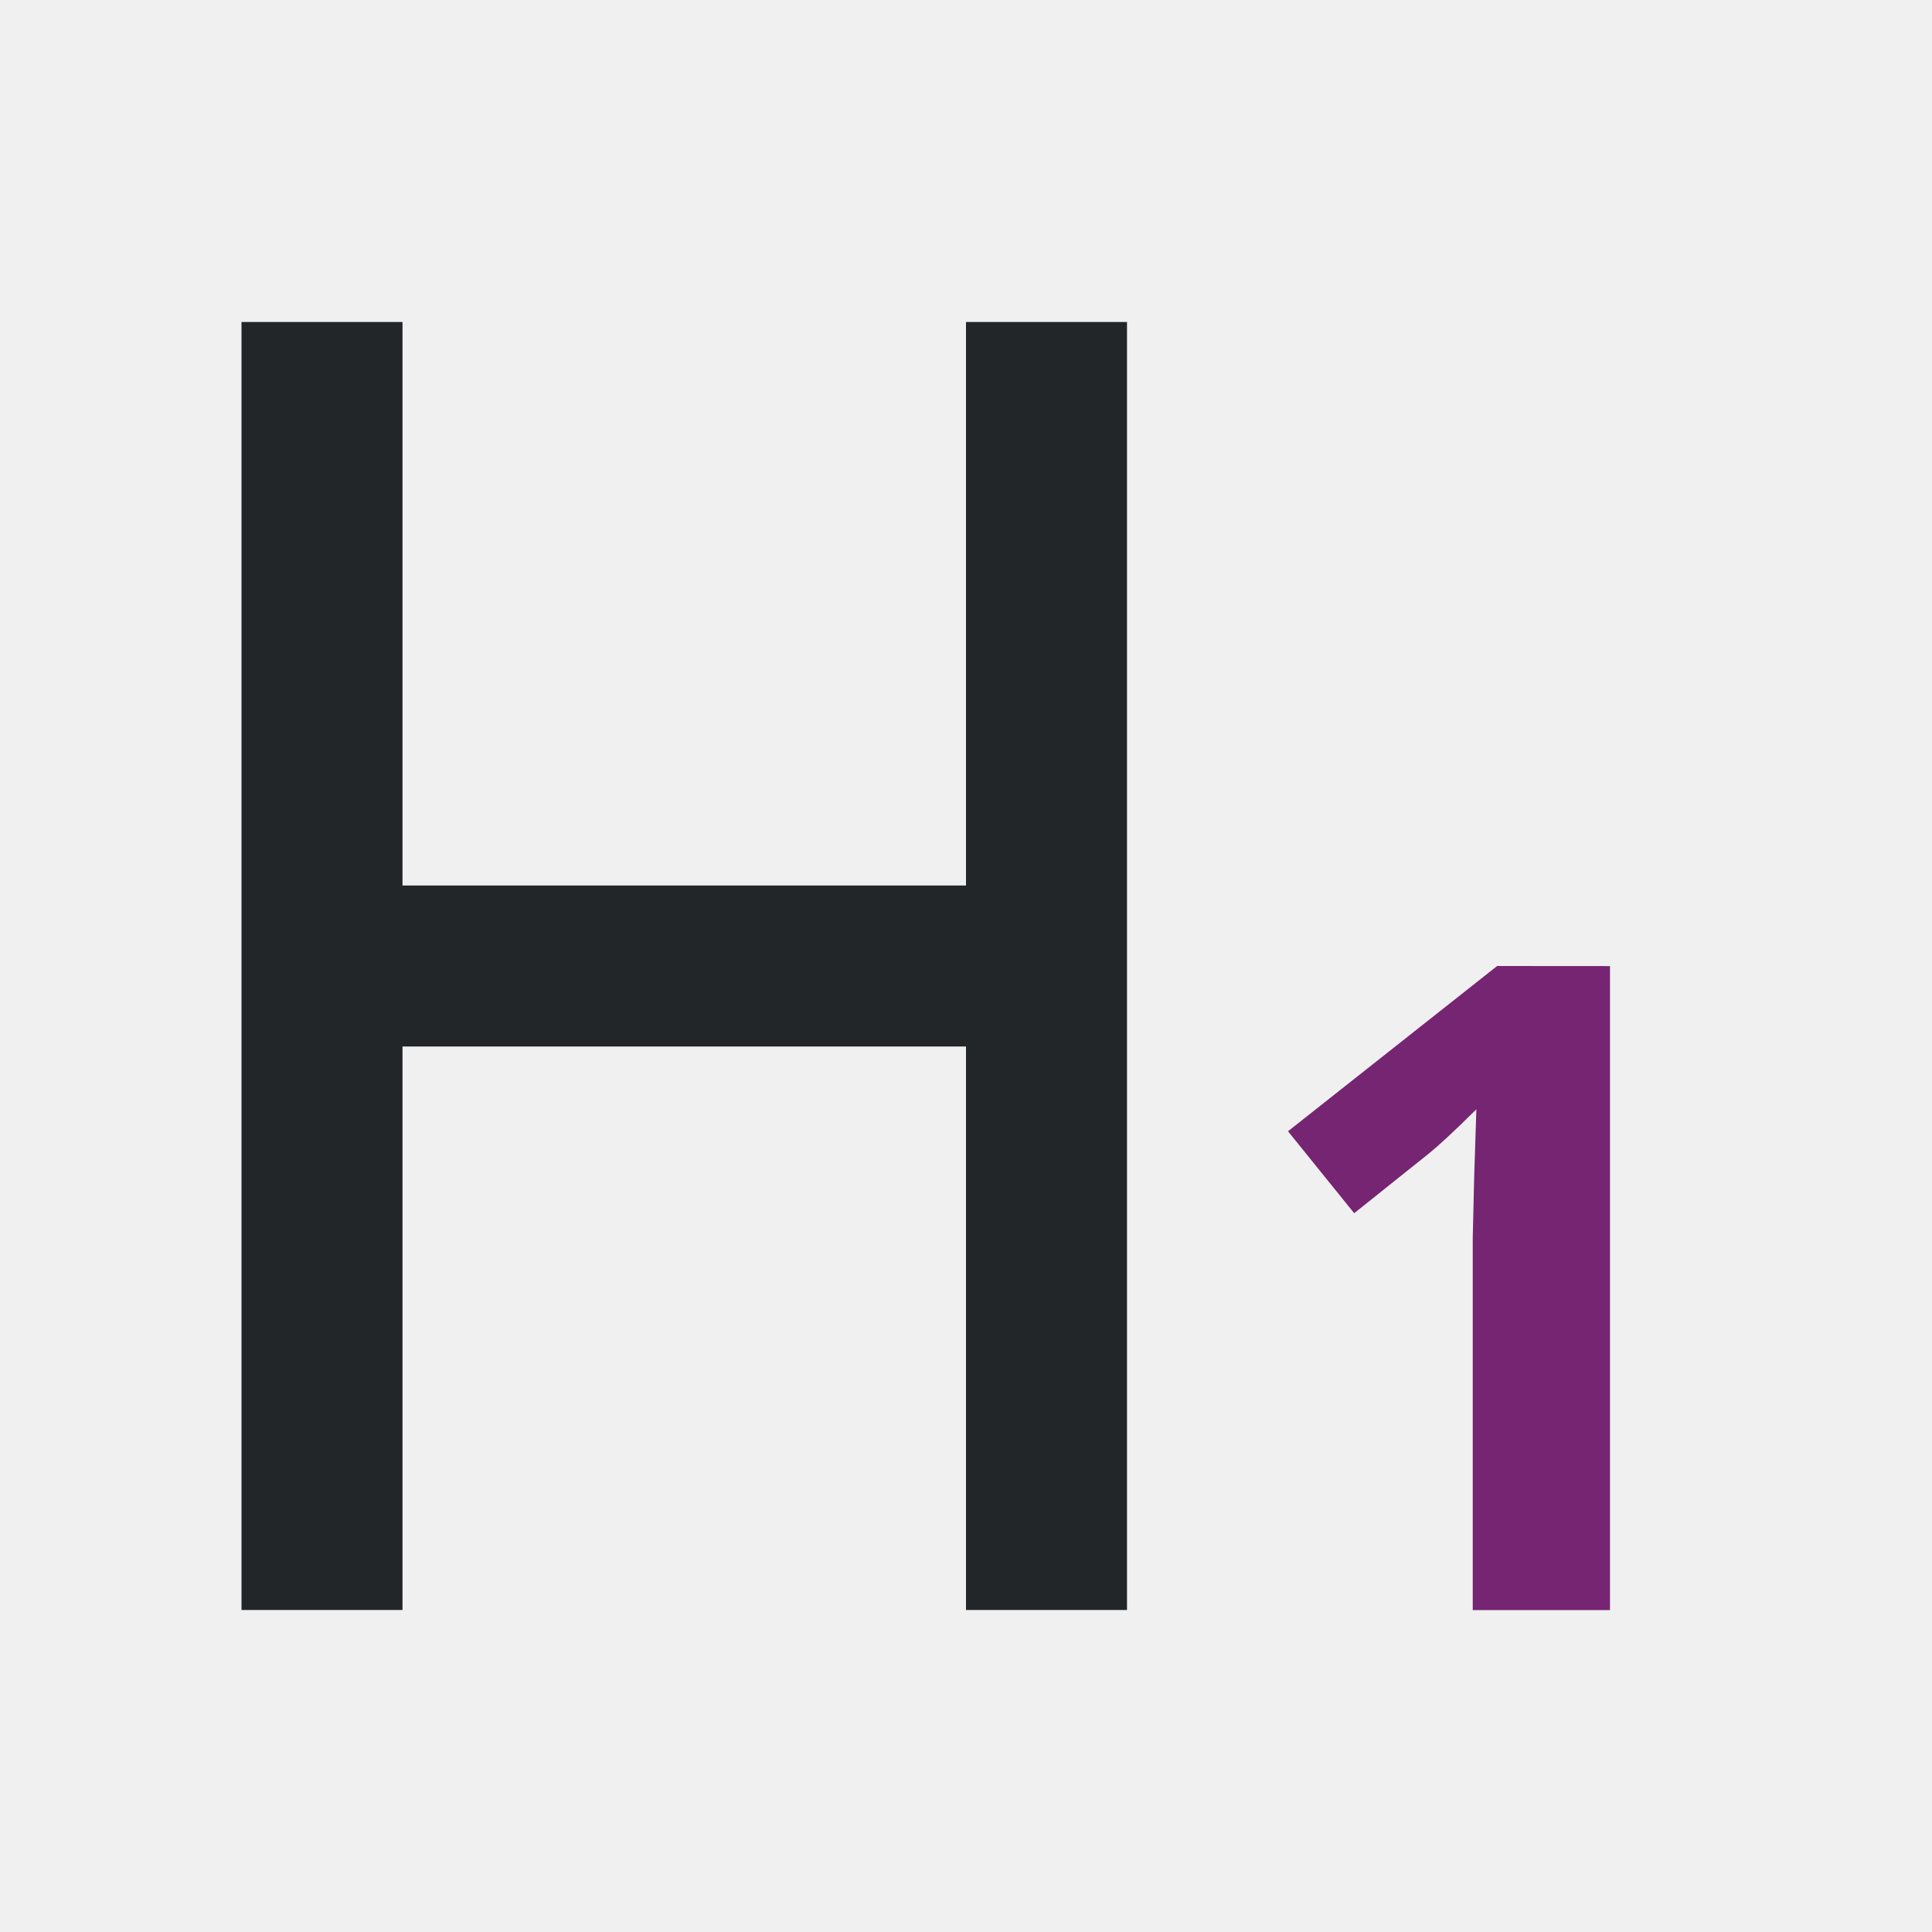
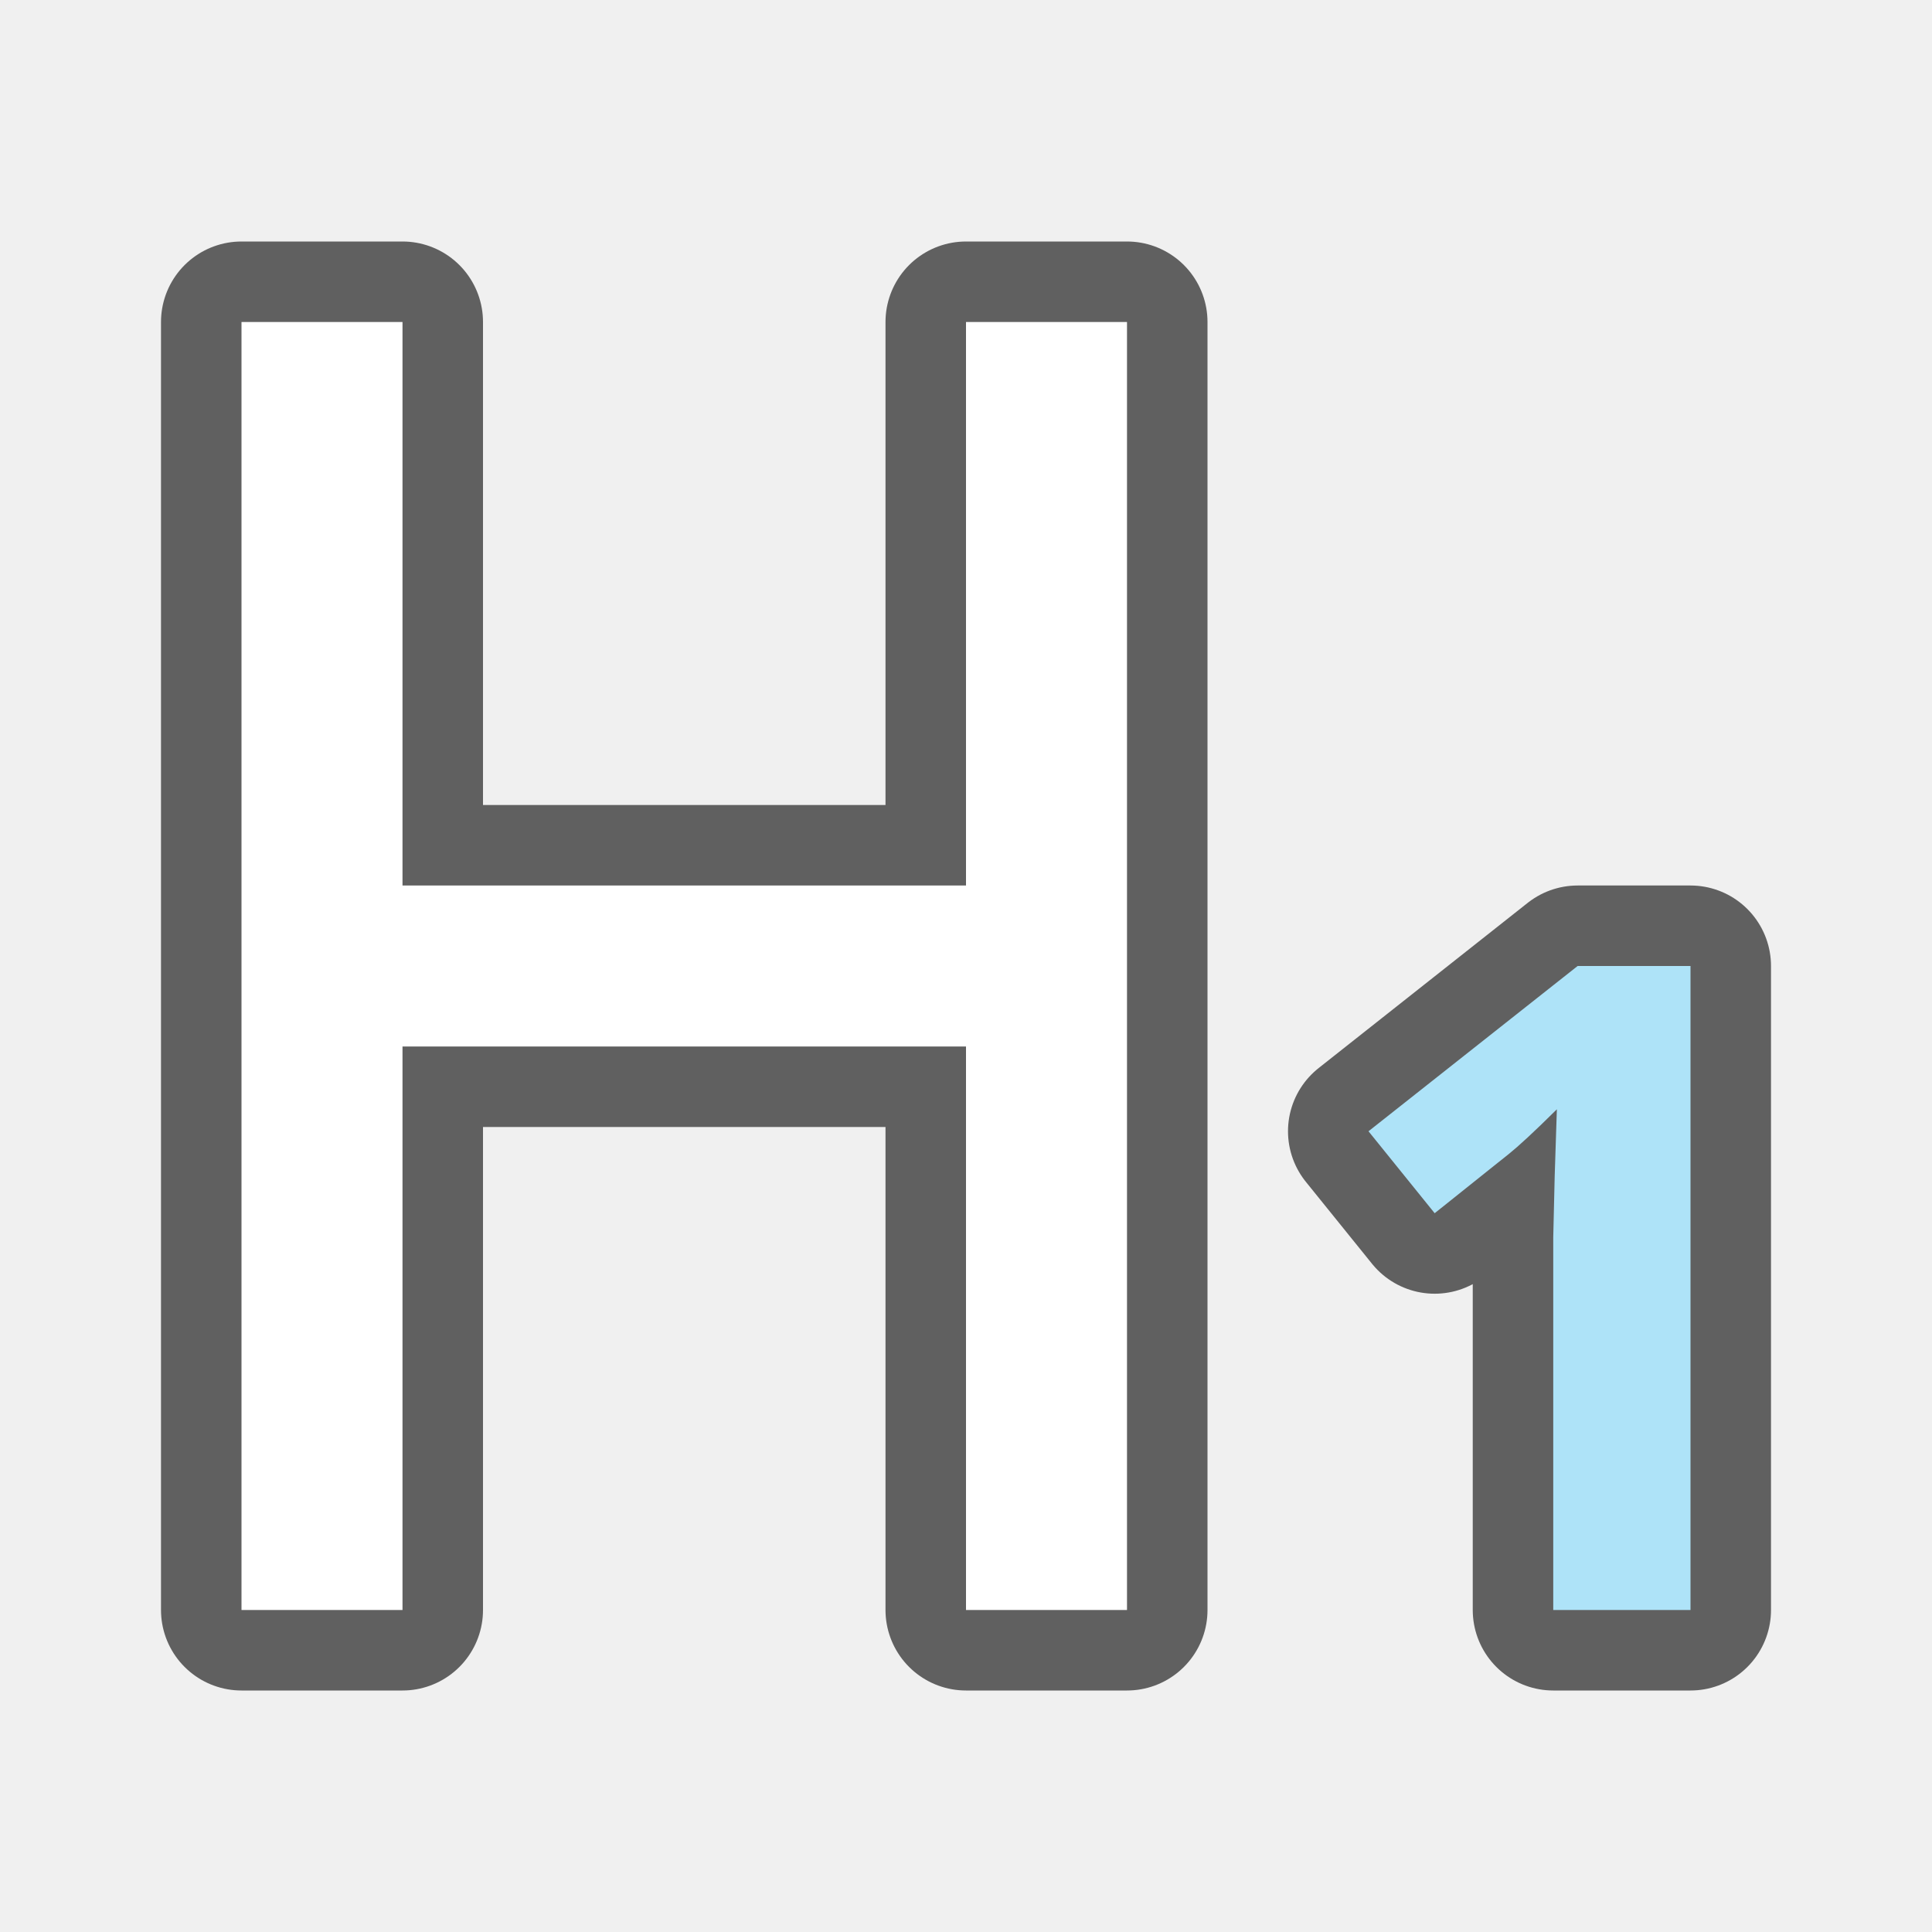
- <svg xmlns="http://www.w3.org/2000/svg" viewBox="0 0 24 24">
-   <path d="m3 4v16h2v-7h7v7h2v-16h-2v7h-7v-7z" fill="#232629" />
-   <path d="m18.598 12-2.598 2.053.822 1.018.926-.74c.11-.088.309-.27.592-.551l-.027.83-.018.762v4.629h1.705v-8z" fill="#762572" />
+ <svg xmlns="http://www.w3.org/2000/svg" viewBox="0 0 24 24" version="1.1" id="svg6">
+   <defs id="defs10" />
+   <path style="fill:#000000;stroke:#000000;opacity:0.6;stroke-width:2;stroke-miterlimit:4;stroke-dasharray:none;stroke-linejoin:round" id="path824" d="m 3,4 v 16 h 2 v -7 h 7 v 7 h 2 V 4 h -2 v 7 H 5 V 4 Z" />
+   <path style="fill:#000000;fill-opacity:1;stroke:#000000;opacity:0.6;stroke-width:2;stroke-miterlimit:4;stroke-dasharray:none;stroke-linejoin:round" id="path826" d="M 19.598,12 17,14.053 l 0.822,1.018 0.926,-0.74 c 0.11,-0.088 0.309,-0.27 0.592,-0.551 l -0.027,0.83 -0.018,0.762 V 20 H 21 v -8 z" />
+   <path d="m 3,4 v 16 h 2 v -7 h 7 v 7 h 2 V 4 h -2 v 7 H 5 V 4 Z" id="path2" style="fill:#ffffff" />
+   <path d="M 19.598,12 17,14.053 l 0.822,1.018 0.926,-0.74 c 0.11,-0.088 0.309,-0.27 0.592,-0.551 l -0.027,0.83 -0.018,0.762 V 20 H 21 v -8 z" id="path4" style="fill:#aee3f8;fill-opacity:1" />
</svg>
